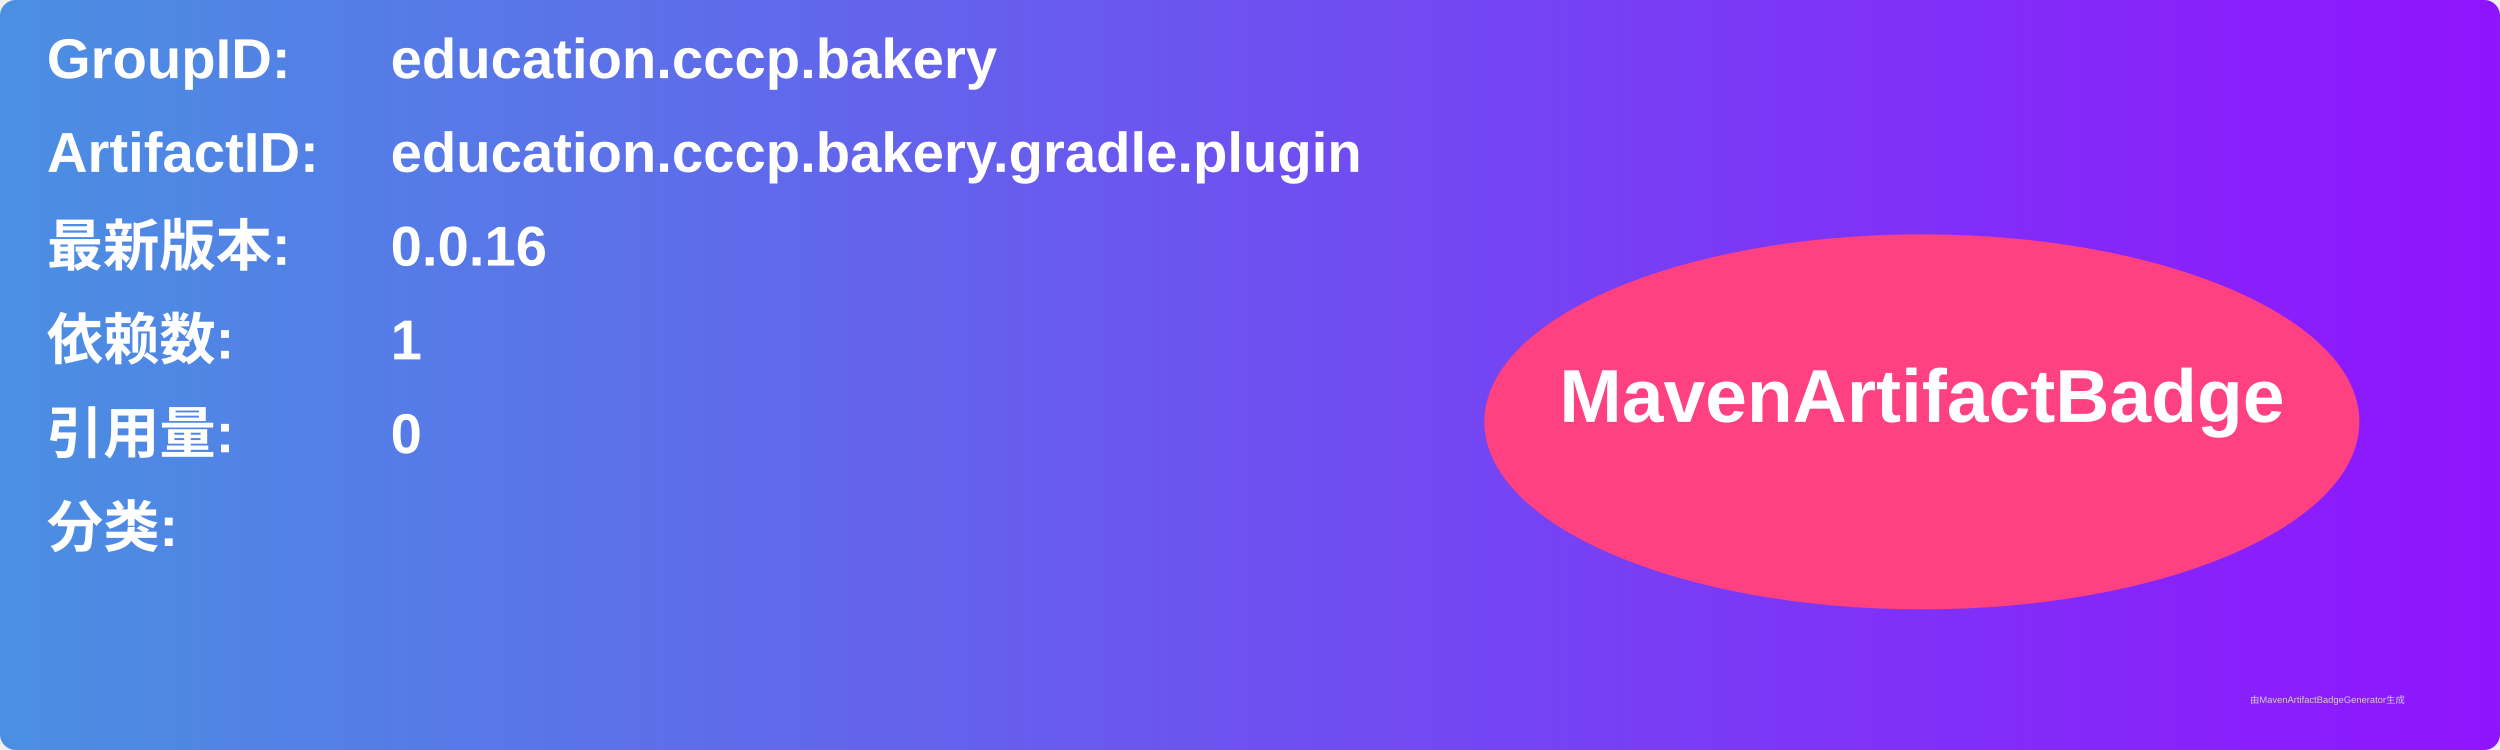
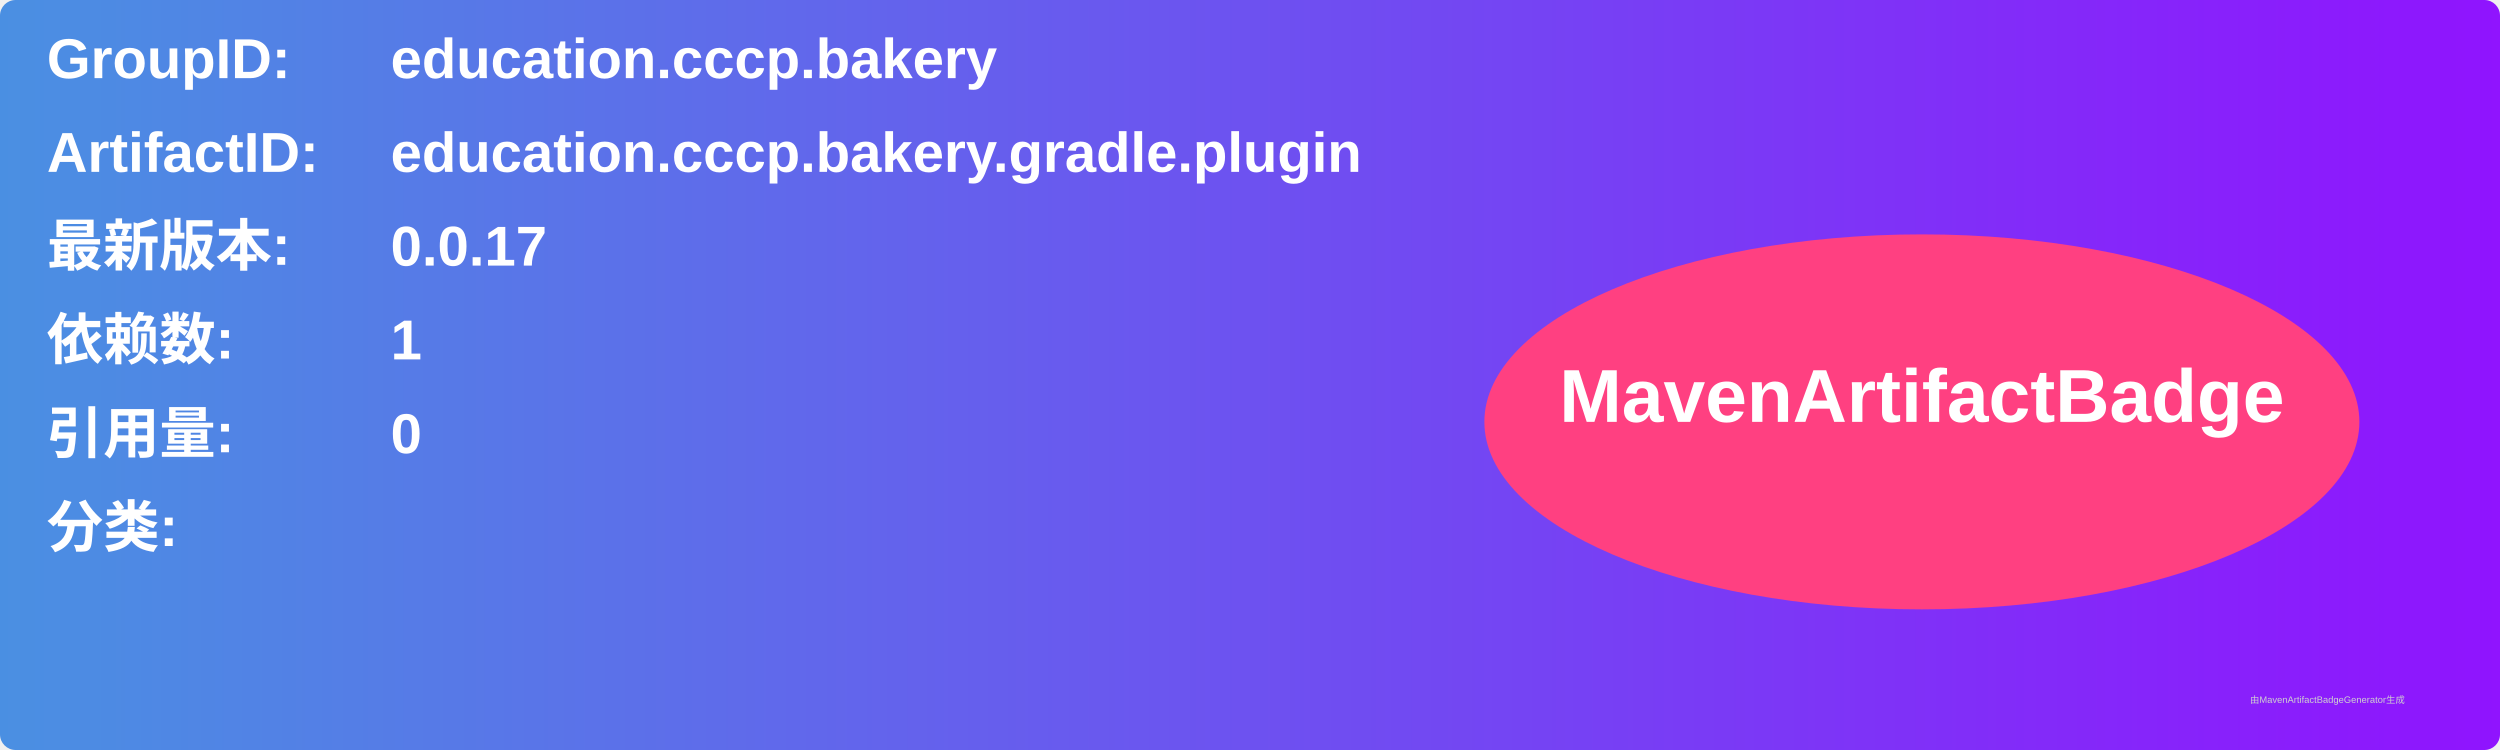
<svg xmlns="http://www.w3.org/2000/svg" width="800" height="240" viewBox="0 0 800 240">
  <linearGradient id="grad" x1="0%" y1="0%" x2="100%" y2="0%">
    <stop offset="0%" stop-color="#4a90e2" />
    <stop offset="100%" stop-color="#9013fe" />
  </linearGradient>
  <rect width="100%" height="100%" rx="5" ry="5" fill="url(#grad)" />
  <g transform="translate(15, 15)">
    <text x="0" y="10" font-family="Arial" font-size="18" fill="white" font-weight="bold" width="260">GroupID:</text>
    <text x="110" y="10" font-family="Arial" font-size="18" fill="white" font-weight="bold" width="460">education.cccp.bakery</text>
    <text x="0" y="40" font-family="Arial" font-size="18" fill="white" font-weight="bold" width="260">ArtifactID:</text>
    <text x="110" y="40" font-family="Arial" font-size="18" fill="white" font-weight="bold" width="460">education.cccp.bakery.gradle.plugin</text>
    <text x="0" y="70" font-family="Arial" font-size="18" fill="white" font-weight="bold">最新版本:</text>
    <text x="110" y="70" font-family="Arial" font-size="18" fill="white" font-weight="bold">
-       <tspan font-weight="bold">0.0.16</tspan>
+       <tspan font-weight="bold">0.0.17</tspan>
    </text>
    <text x="0" y="100" font-family="Arial" font-size="18" fill="white" font-weight="bold">依赖数: </text>
    <text x="110" y="100" font-family="Arial" font-size="18" fill="white">
      <tspan font-weight="bold">1</tspan>
    </text>
    <text x="0" y="130" font-family="Arial" font-size="18" fill="white" font-weight="bold">引用量: </text>
    <text x="110" y="130" font-family="Arial" font-size="18" fill="white">
      <tspan font-weight="bold">0</tspan>
    </text>
    <text x="0" y="160" font-family="Arial" font-size="18" fill="white" font-weight="bold">分类:</text>
    <text x="10" y="190" font-family="Arial" font-size="10" fill="white">
      <tspan font-weight="bold" />
    </text>
    <ellipse cx="600" cy="120" rx="140" ry="60" fill="#ff4081" />
    <text x="600" y="120" text-anchor="middle" font-family="Arial" font-size="24" fill="white" font-weight="bold">MavenArtifactBadge</text>
  </g>
  <text x="720" y="225" font-family="Arial" font-size="3" fill="#d0d0d0">由MavenArtifactBadgeGenerator生成</text>
</svg>
